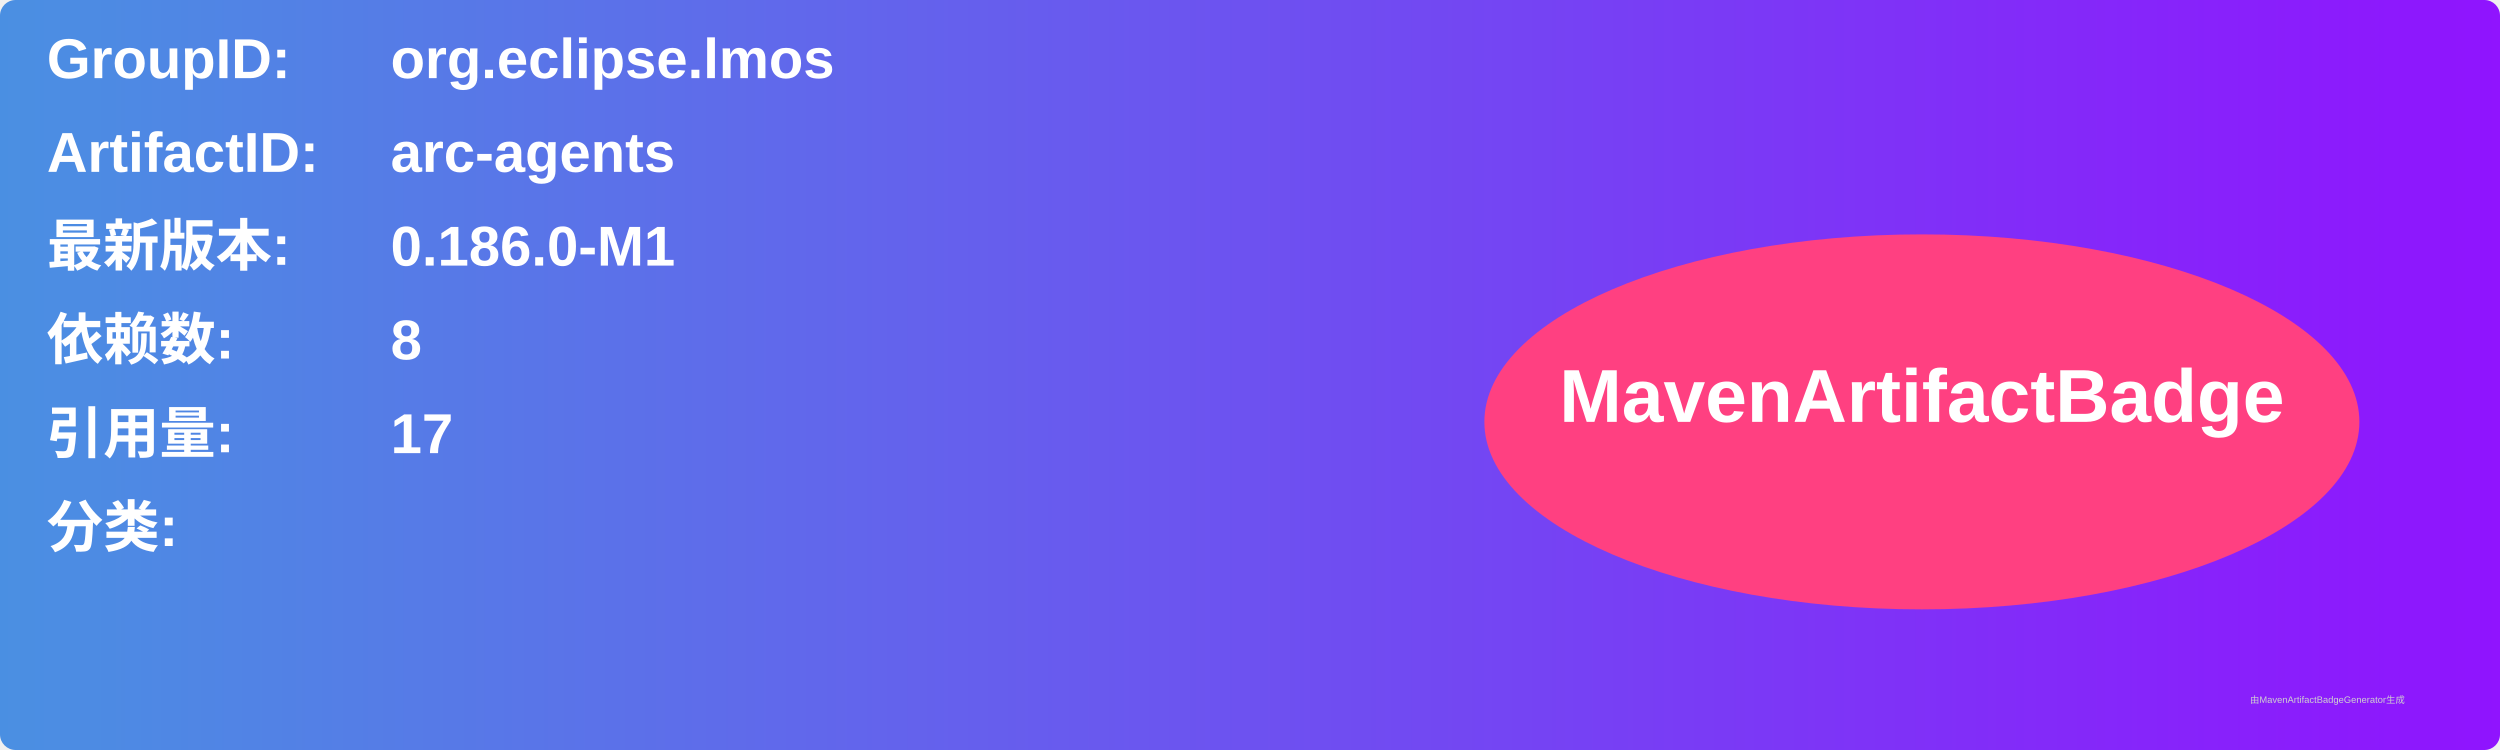
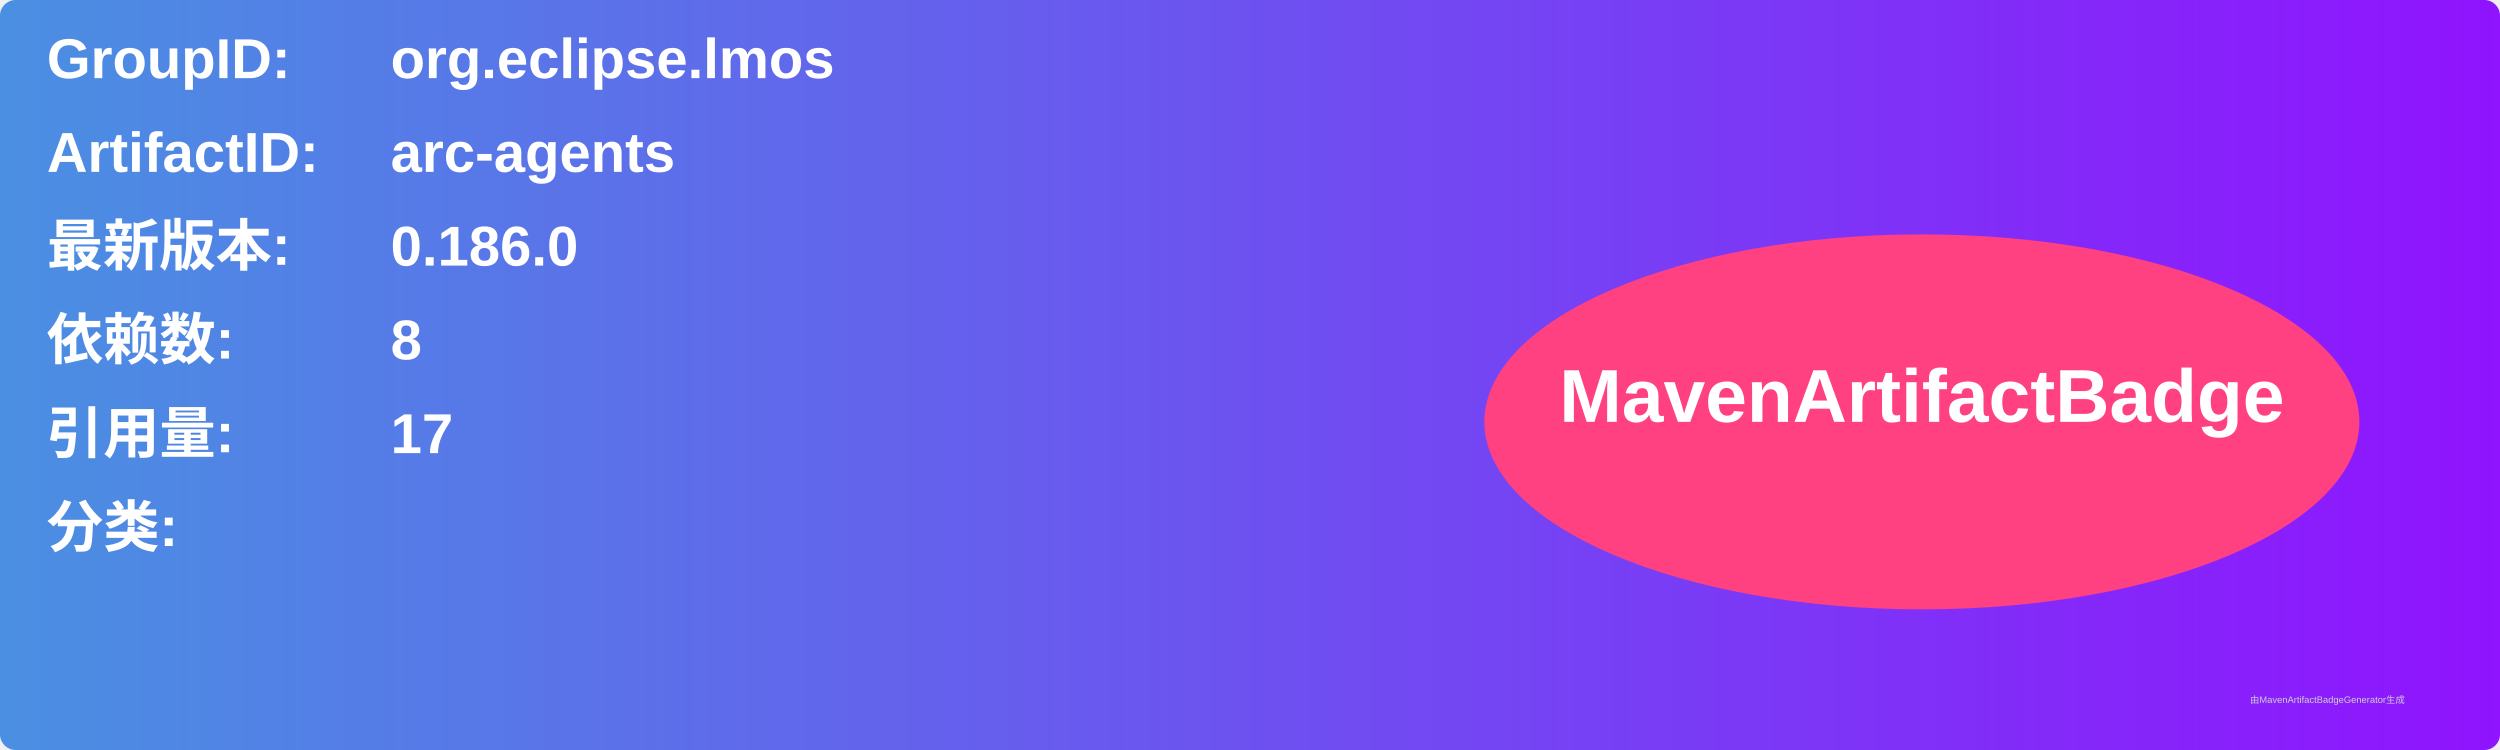
<svg xmlns="http://www.w3.org/2000/svg" width="800" height="240" viewBox="0 0 800 240">
  <linearGradient id="grad" x1="0%" y1="0%" x2="100%" y2="0%">
    <stop offset="0%" stop-color="#4a90e2" />
    <stop offset="100%" stop-color="#9013fe" />
  </linearGradient>
  <rect width="100%" height="100%" rx="5" ry="5" fill="url(#grad)" />
  <g transform="translate(15, 15)">
    <text x="0" y="10" font-family="Arial" font-size="18" fill="white" font-weight="bold" width="260">GroupID:</text>
    <text x="110" y="10" font-family="Arial" font-size="18" fill="white" font-weight="bold" width="460">org.eclipse.lmos</text>
    <text x="0" y="40" font-family="Arial" font-size="18" fill="white" font-weight="bold" width="260">ArtifactID:</text>
    <text x="110" y="40" font-family="Arial" font-size="18" fill="white" font-weight="bold" width="460">arc-agents</text>
    <text x="0" y="70" font-family="Arial" font-size="18" fill="white" font-weight="bold">最新版本:</text>
    <text x="110" y="70" font-family="Arial" font-size="18" fill="white" font-weight="bold">
-       <tspan font-weight="bold">0.186.0-M1</tspan>
+       <tspan font-weight="bold">0.186.0</tspan>
    </text>
    <text x="0" y="100" font-family="Arial" font-size="18" fill="white" font-weight="bold">依赖数: </text>
    <text x="110" y="100" font-family="Arial" font-size="18" fill="white">
      <tspan font-weight="bold">8</tspan>
    </text>
    <text x="0" y="130" font-family="Arial" font-size="18" fill="white" font-weight="bold">引用量: </text>
    <text x="110" y="130" font-family="Arial" font-size="18" fill="white">
      <tspan font-weight="bold">17</tspan>
    </text>
    <text x="0" y="160" font-family="Arial" font-size="18" fill="white" font-weight="bold">分类:</text>
    <text x="10" y="190" font-family="Arial" font-size="10" fill="white">
      <tspan font-weight="bold" />
    </text>
    <ellipse cx="600" cy="120" rx="140" ry="60" fill="#ff4081" />
    <text x="600" y="120" text-anchor="middle" font-family="Arial" font-size="24" fill="white" font-weight="bold">MavenArtifactBadge</text>
  </g>
  <text x="720" y="225" font-family="Arial" font-size="3" fill="#d0d0d0">由MavenArtifactBadgeGenerator生成</text>
</svg>
